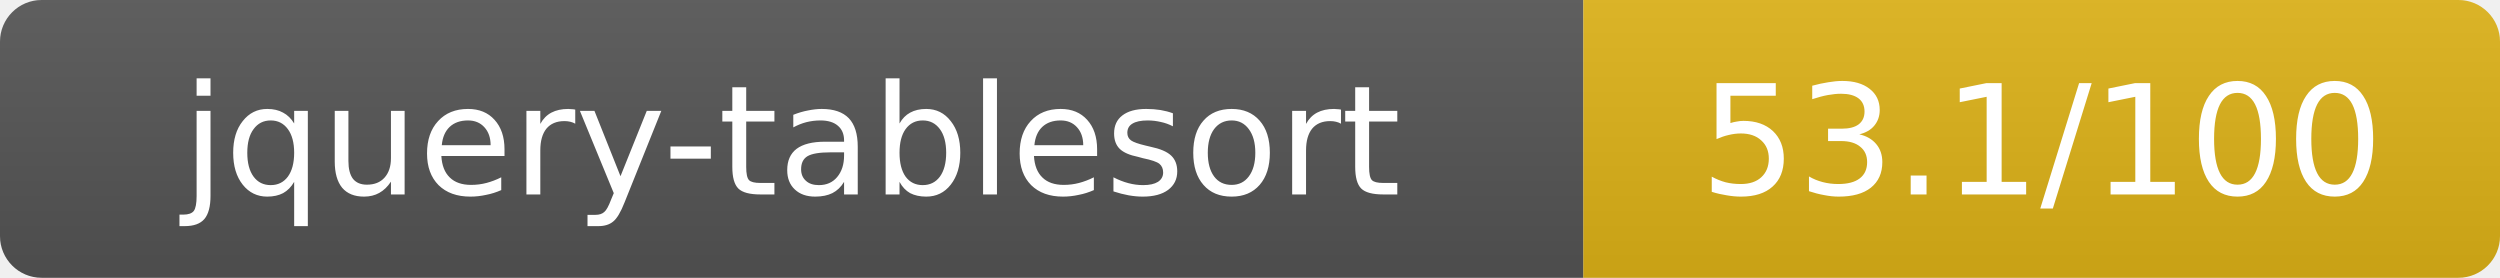
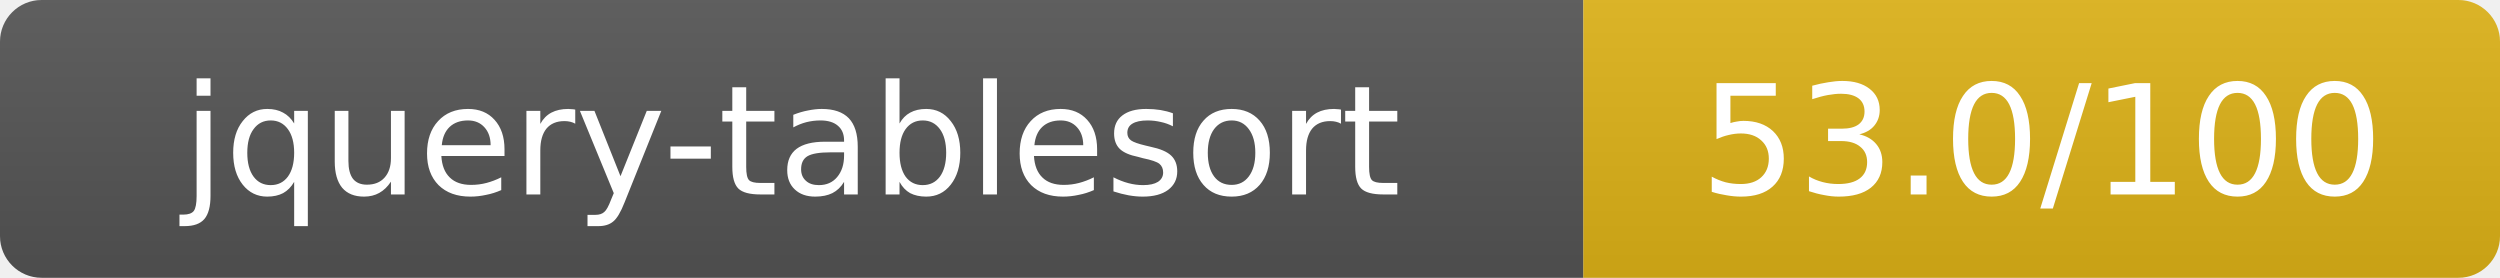
- <svg xmlns="http://www.w3.org/2000/svg" width="180" height="20" role="img" aria-label="jquery-tablesort: 53.1/100">
+ <svg xmlns="http://www.w3.org/2000/svg" width="180" height="20" role="img" aria-label="jquery-tablesort: 53.0/100">
  <linearGradient id="s" x2="0" y2="100%">
    <stop offset="0" stop-color="#bbb" stop-opacity=".1" />
    <stop offset="1" stop-opacity=".1" />
  </linearGradient>
  <clipPath id="r">
    <rect width="180" height="20" rx="3" fill="#fff" />
  </clipPath>
  <g clip-path="url(#r)">
    <rect width="114" height="20" fill="#555" />
    <rect x="114" width="66" height="20" fill="#dfb317" />
    <rect width="180" height="20" fill="url(#s)" />
  </g>
  <g fill="#fff" text-anchor="middle" font-family="Verdana,Geneva,DejaVu Sans,sans-serif" text-rendering="geometricPrecision" font-size="11">
    <text x="57" y="14">jquery-tablesort</text>
-     <text x="147" y="14">53.1/100</text>
+     <text x="147" y="14">53.0/100</text>
  </g>
</svg>
